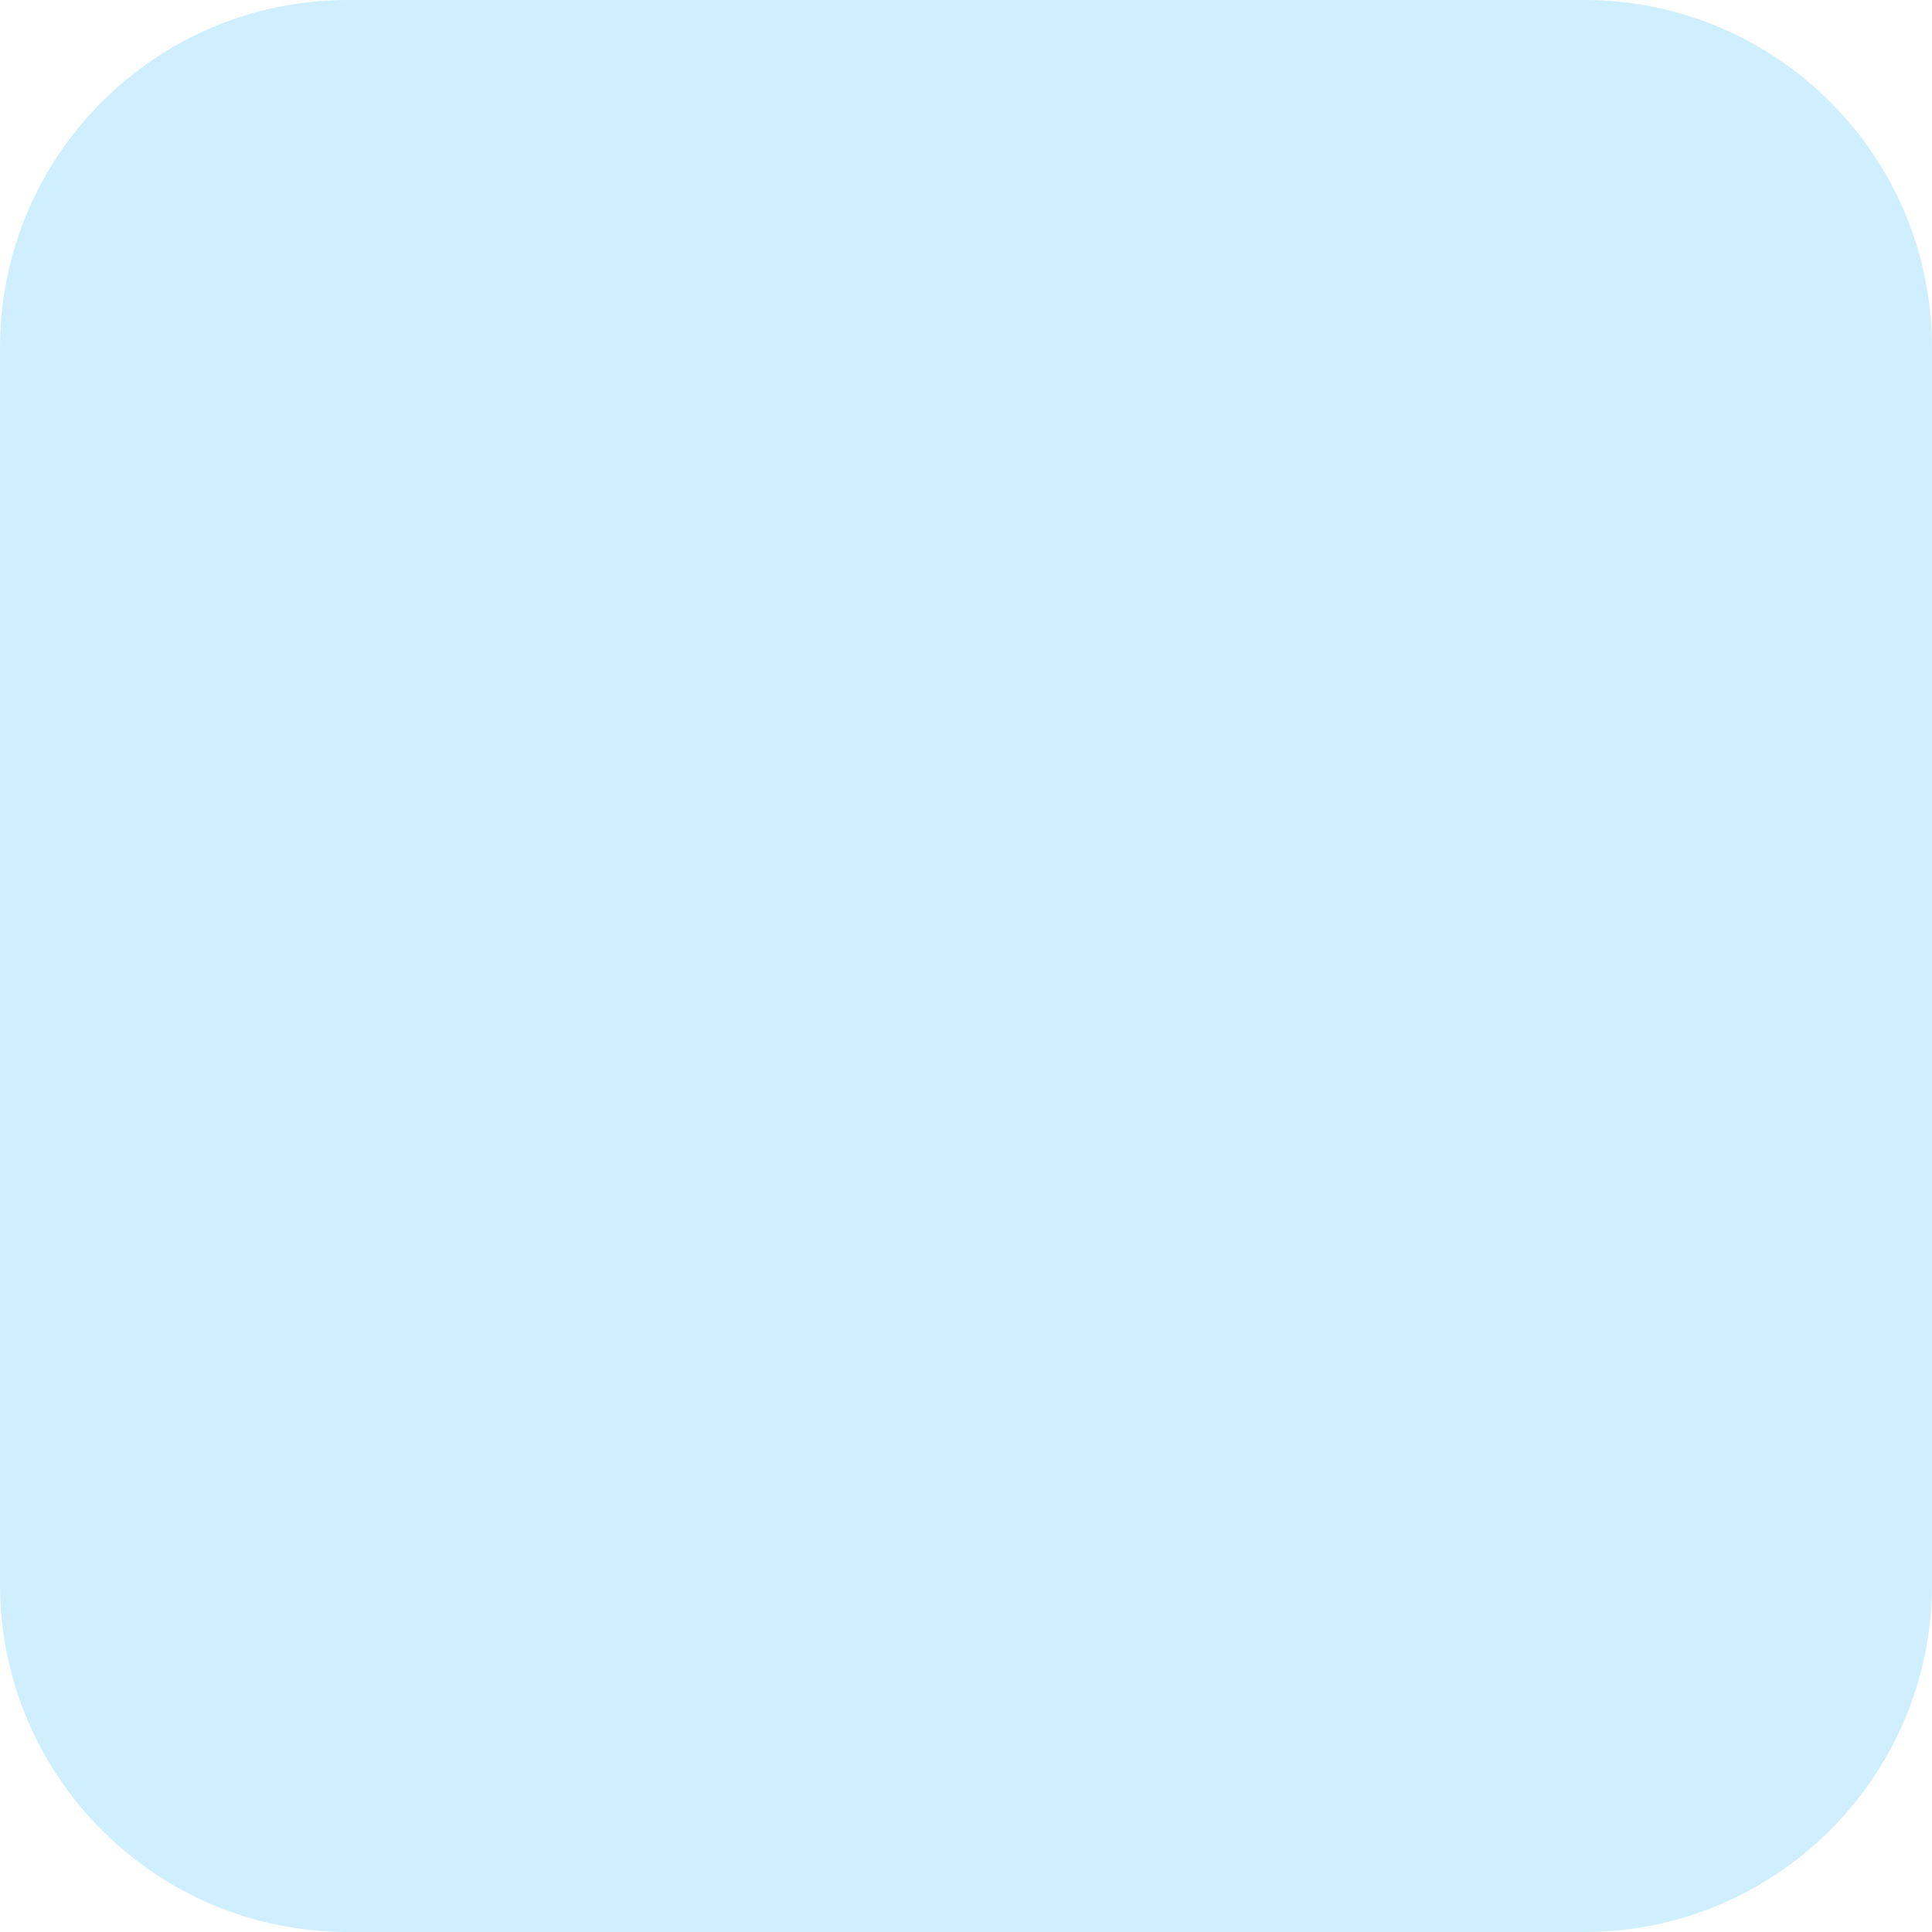
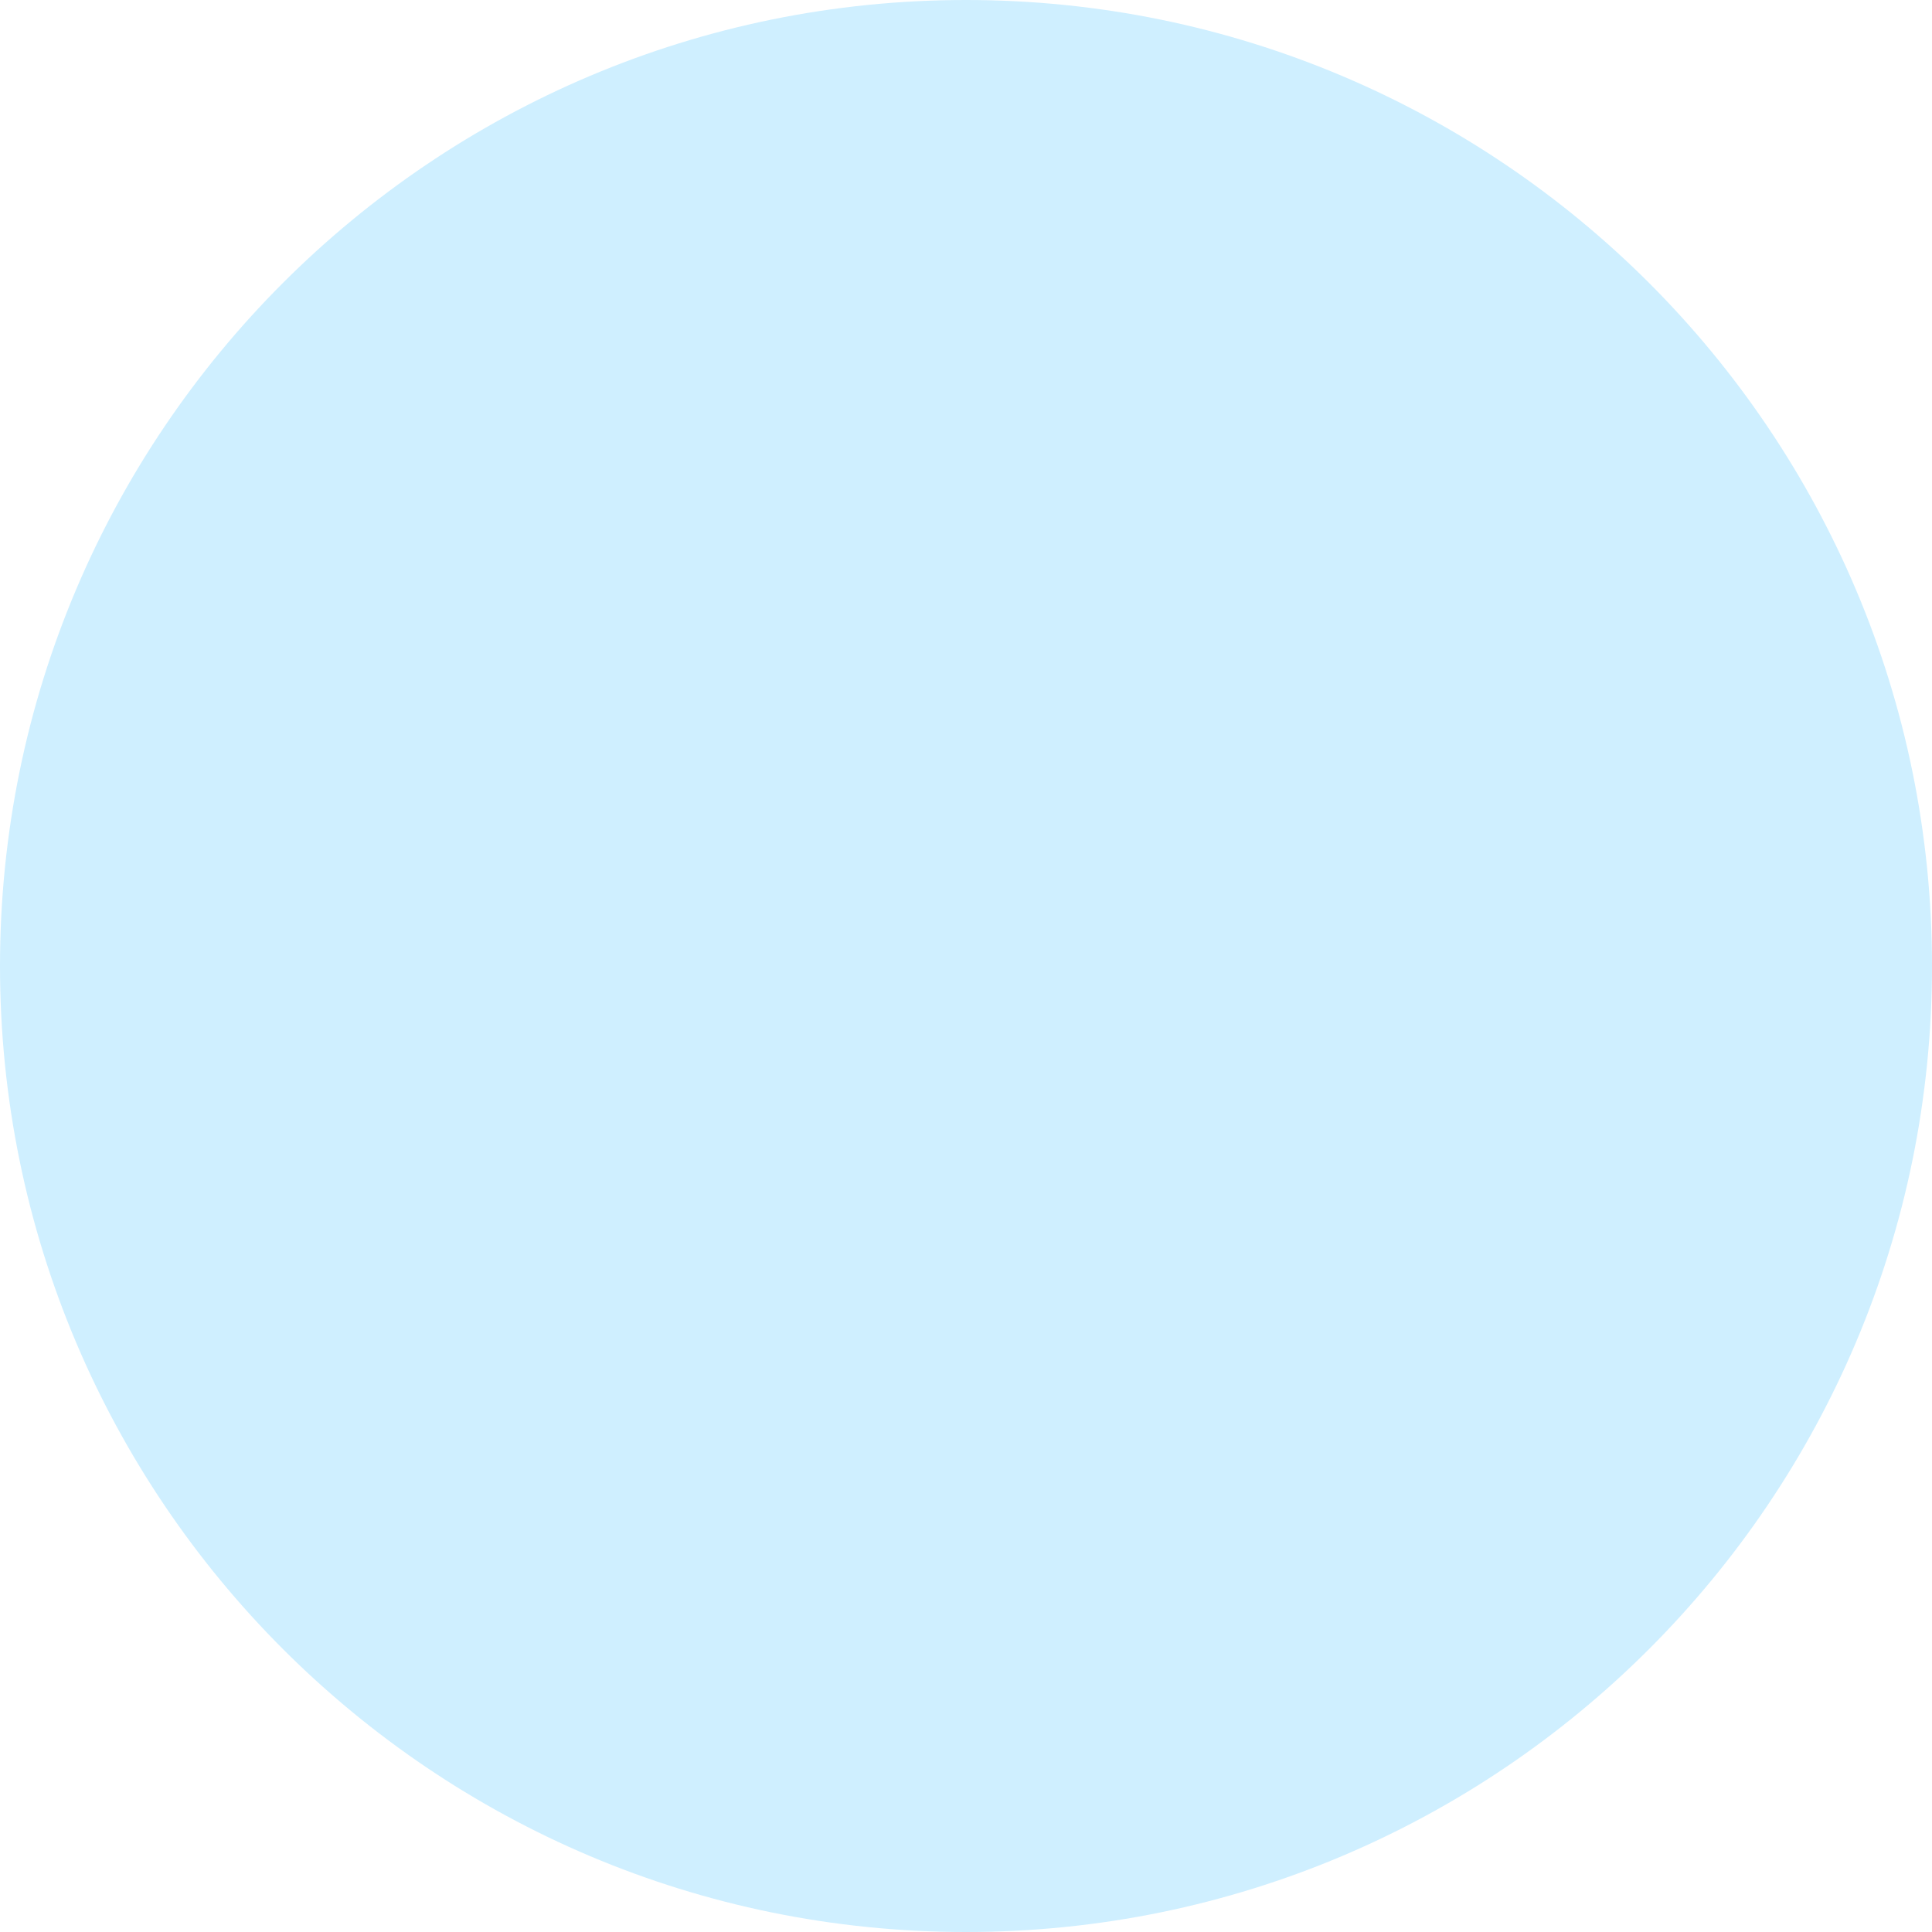
<svg xmlns="http://www.w3.org/2000/svg" viewBox="0 0 100 100">
-   <rect width="100" height="100" rx="18" fill="#cfefff" />
+   <circle cx="50" cy="50" r="50" fill="#cfefff" />
</svg>
